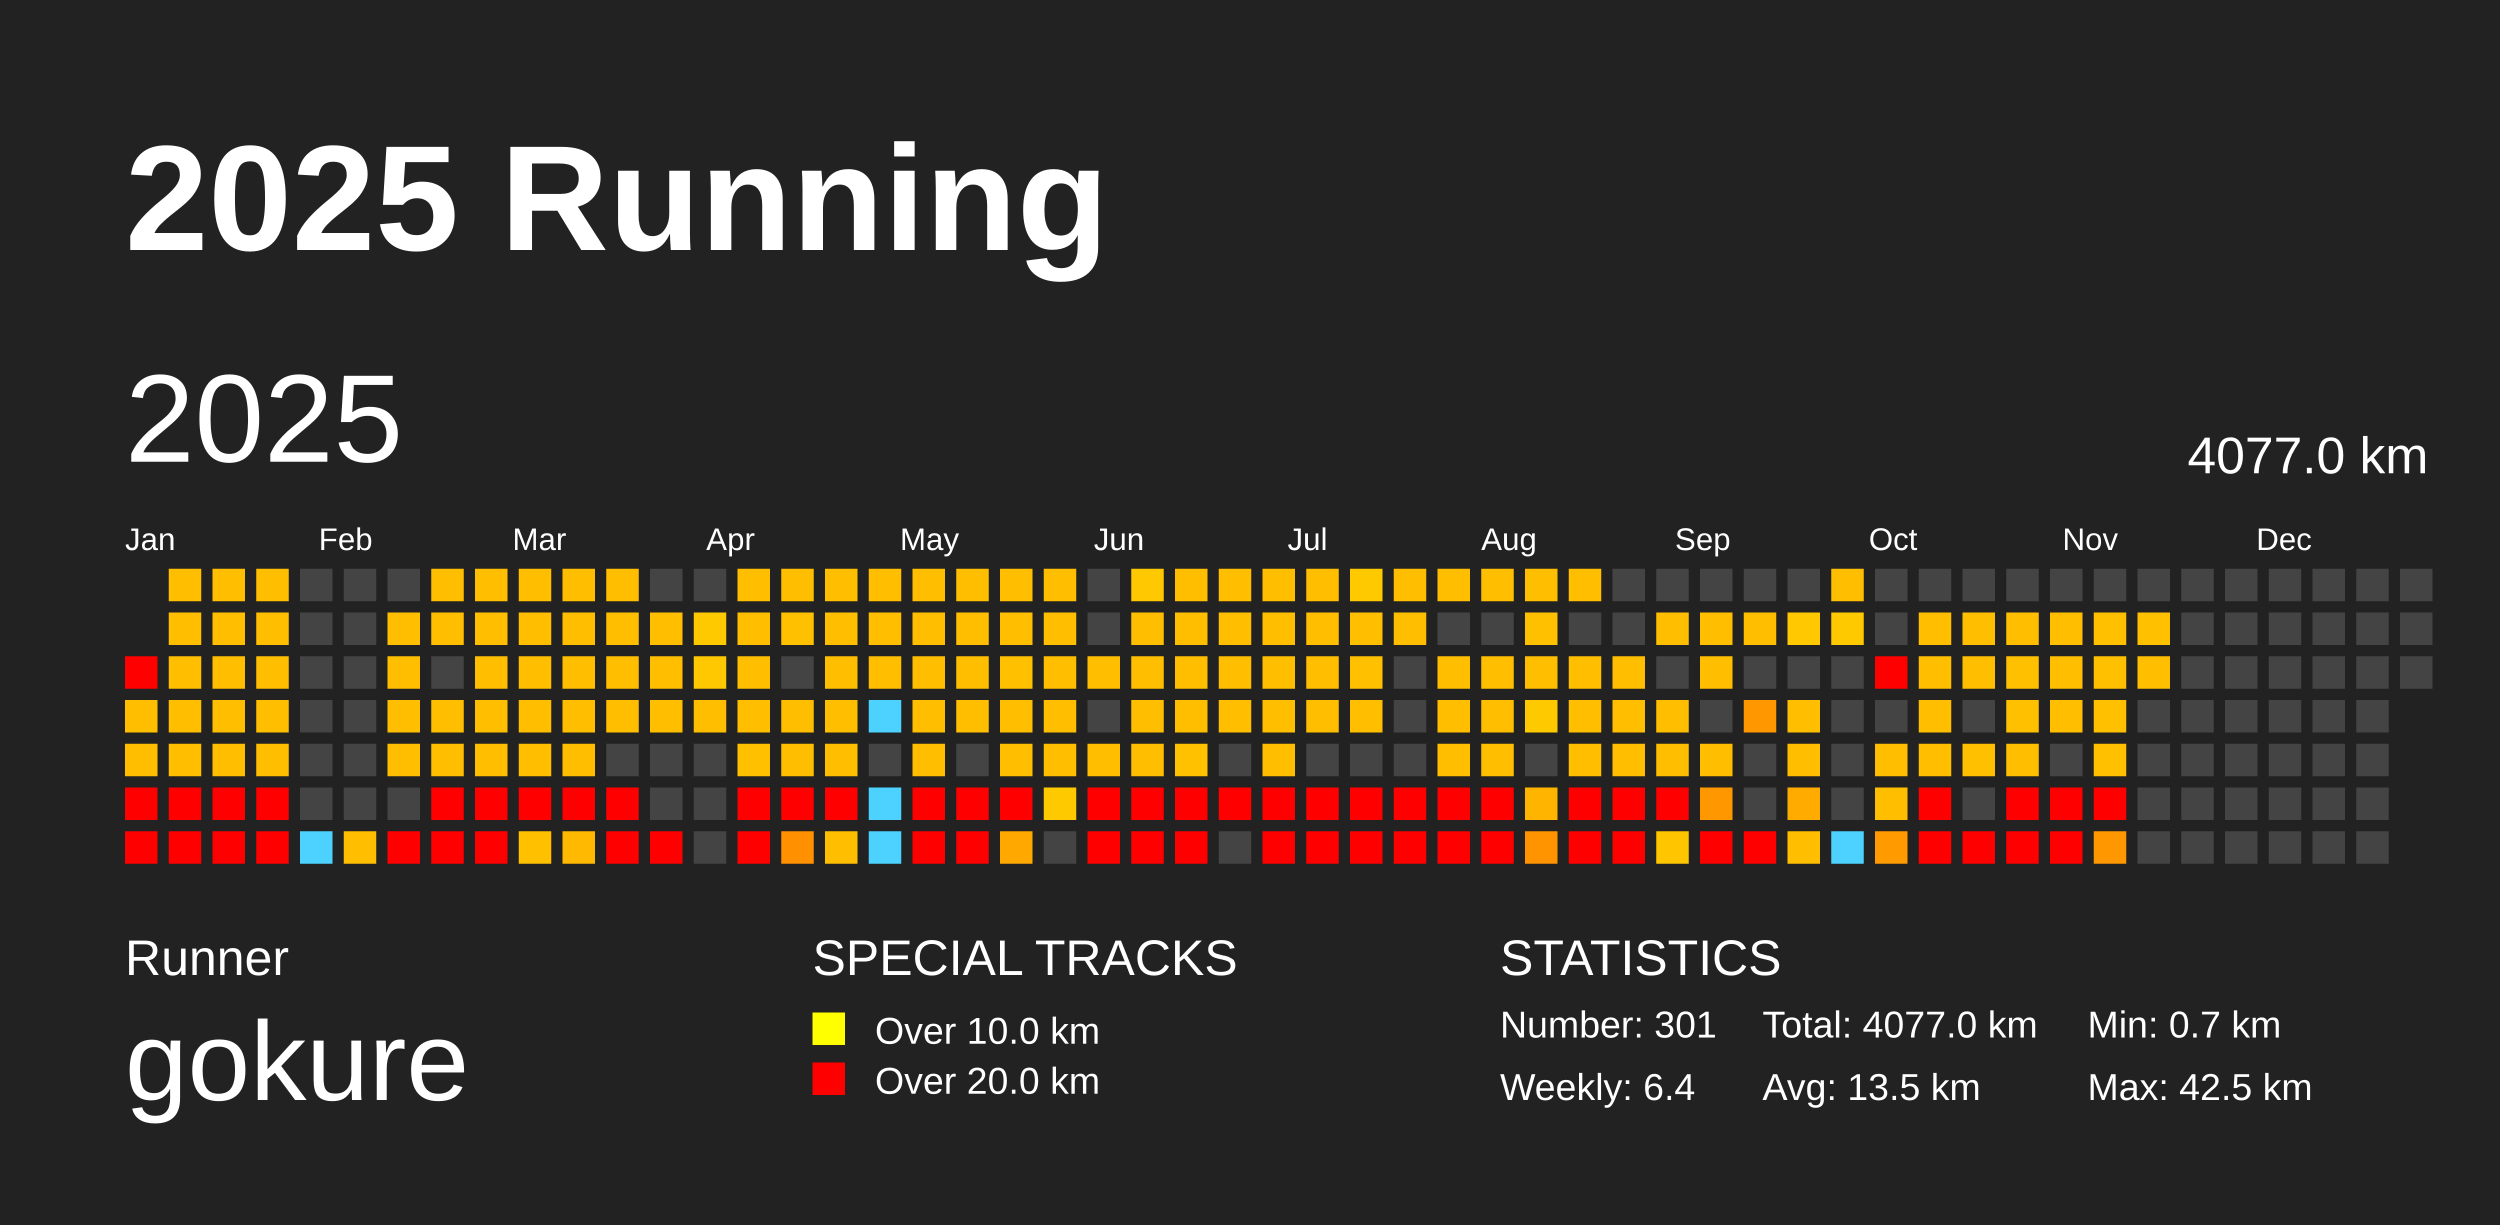
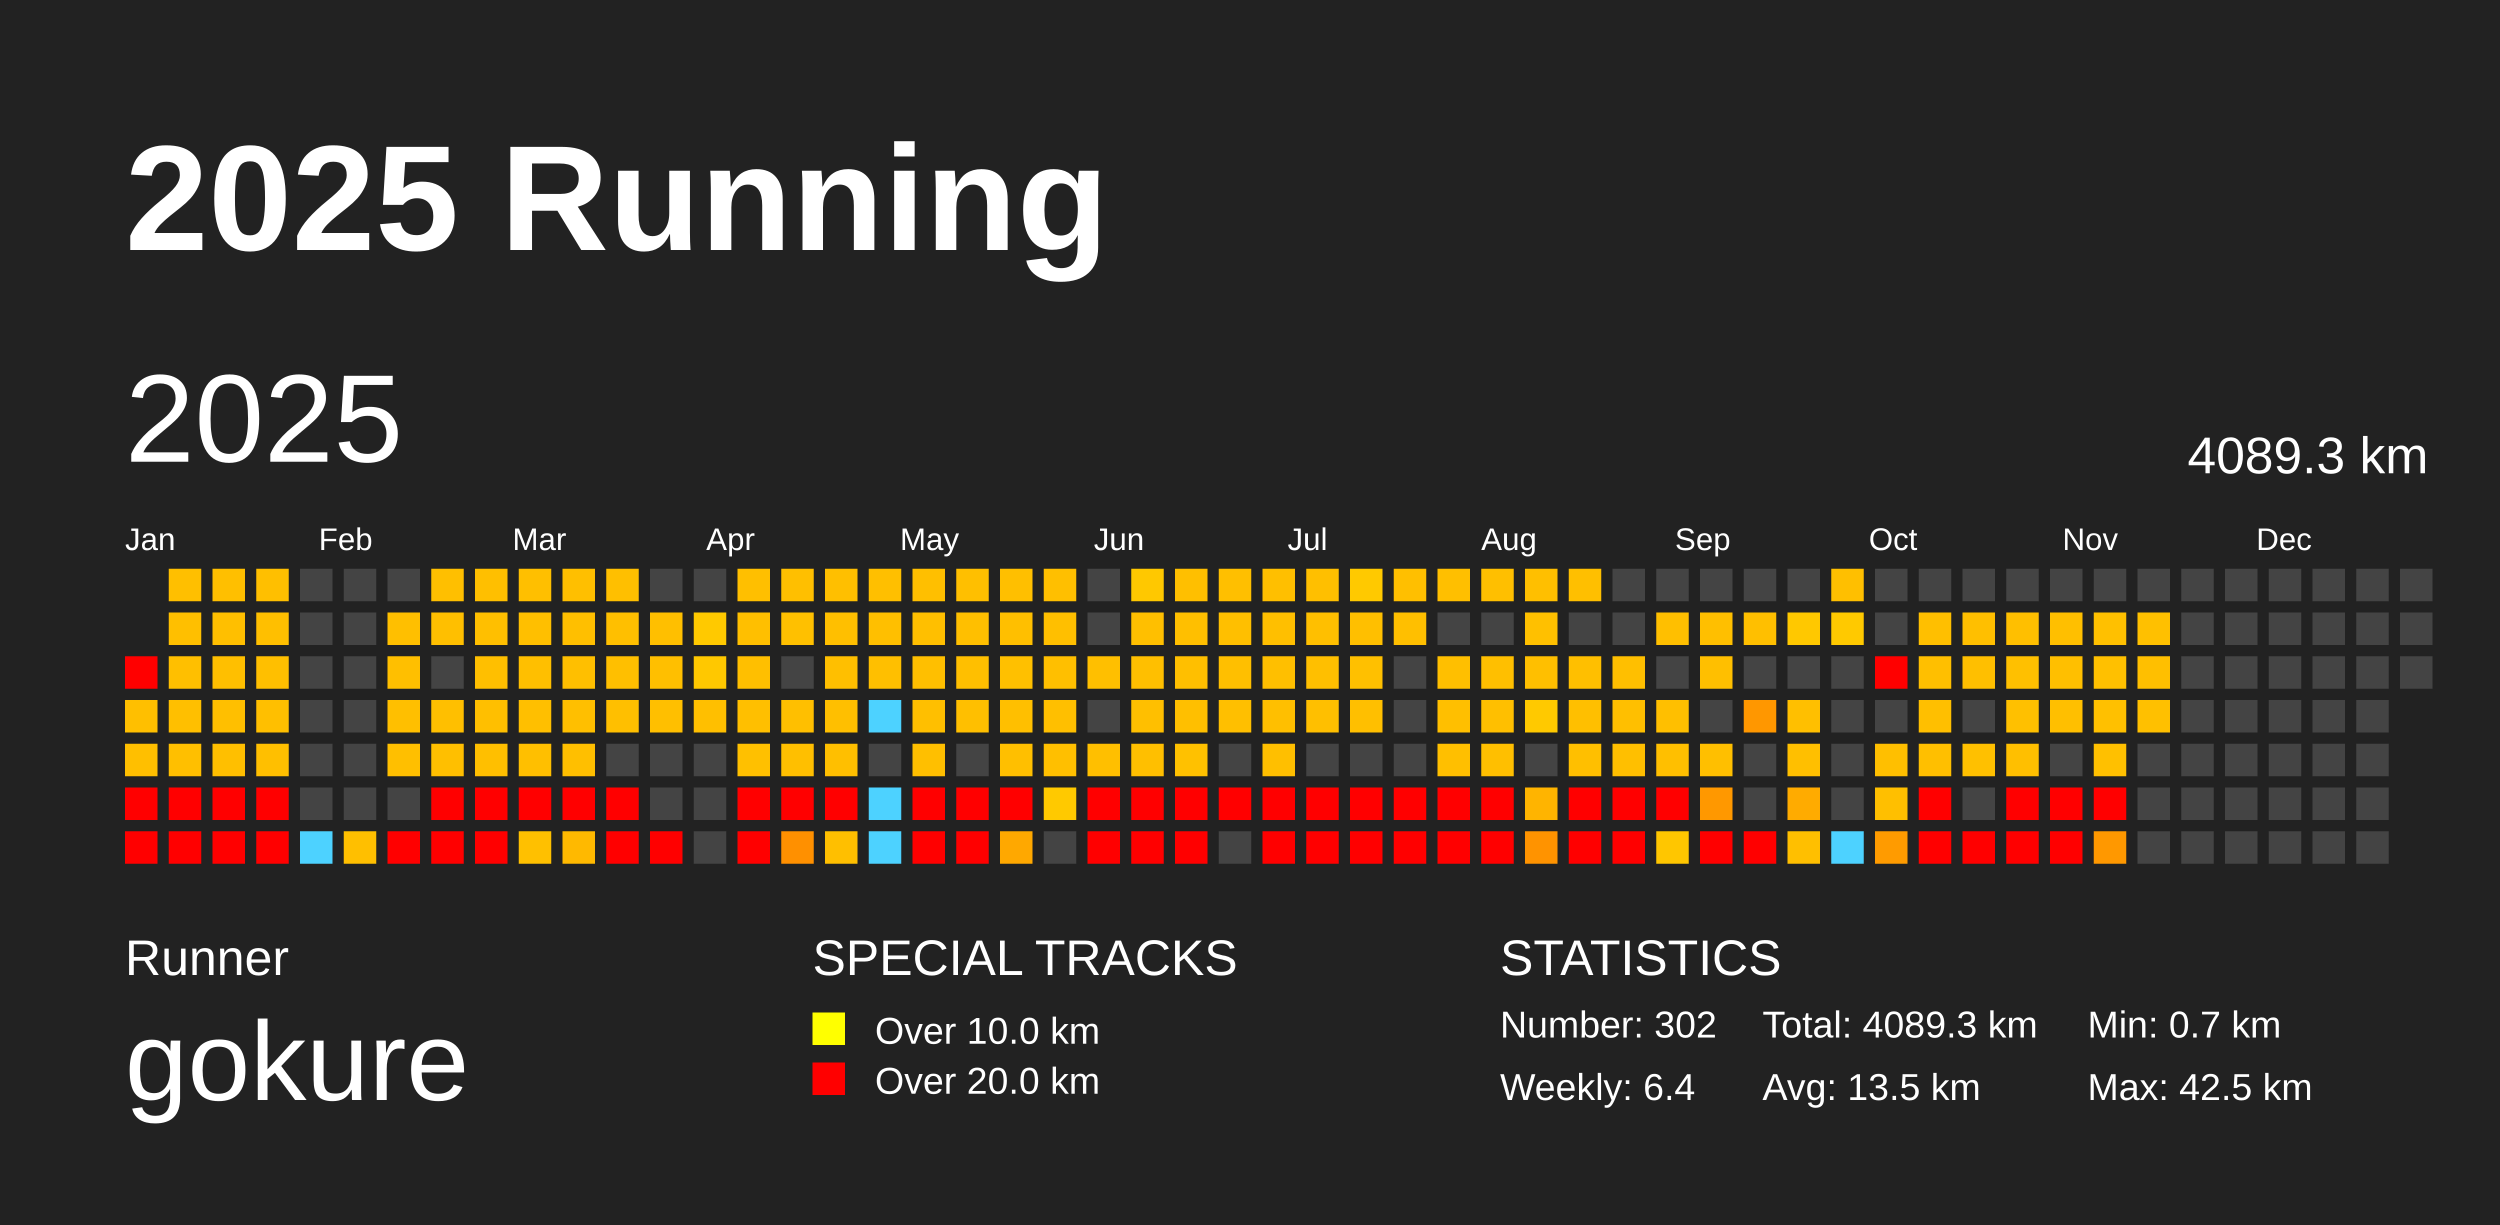
<svg xmlns="http://www.w3.org/2000/svg" baseProfile="full" height="98mm" version="1.1" viewBox="0,0,200,98" width="200mm">
  <defs />
  <rect fill="#222222" height="98" width="200" x="0" y="0" />
  <text fill="#FFFFFF" style="font-size:12px; font-family:Arial; font-weight:bold;" x="10" y="20">2025 Running</text>
  <text fill="#FFFFFF" style="font-size:4px; font-family:Arial" x="10" y="78">Runner</text>
  <text fill="#FFFFFF" style="font-size:9px; font-family:Arial" x="10" y="88">gokure</text>
  <text fill="#FFFFFF" style="font-size:4px; font-family:Arial" x="65" y="78">SPECIAL TRACKS</text>
  <rect fill="yellow" height="2.6" width="2.6" x="65" y="81" />
  <text fill="#FFFFFF" style="font-size:3px; font-family:Arial" x="70" y="83.5">Over 10.0 km</text>
  <rect fill="red" height="2.6" width="2.6" x="65" y="85" />
  <text fill="#FFFFFF" style="font-size:3px; font-family:Arial" x="70" y="87.5">Over 20.0 km</text>
  <text fill="#FFFFFF" style="font-size:4px; font-family:Arial" x="120" y="78">STATISTICS</text>
-   <text fill="#FFFFFF" style="font-size:3px; font-family:Arial" x="120" y="83">Number: 301</text>
+   <text fill="#FFFFFF" style="font-size:3px; font-family:Arial" x="120" y="83">Number: 302</text>
  <text fill="#FFFFFF" style="font-size:3px; font-family:Arial" x="120" y="88">Weekly: 6.4</text>
-   <text fill="#FFFFFF" style="font-size:3px; font-family:Arial" x="141" y="83">Total: 4077.0 km</text>
+   <text fill="#FFFFFF" style="font-size:3px; font-family:Arial" x="141" y="83">Total: 4089.3 km</text>
  <text fill="#FFFFFF" style="font-size:3px; font-family:Arial" x="141" y="88">Avg: 13.5 km</text>
  <text fill="#FFFFFF" style="font-size:3px; font-family:Arial" x="167" y="83">Min: 0.7 km</text>
  <text fill="#FFFFFF" style="font-size:3px; font-family:Arial" x="167" y="88">Max: 42.5 km</text>
  <text dominant-baseline="hanging" fill="#FFFFFF" style="font-size:10.0px; font-family:Arial;" x="10" y="30">2025</text>
-   <text dominant-baseline="hanging" fill="#FFFFFF" style="font-size:4.125px; font-family:Arial;" x="175" y="35">4077.0 km</text>
+   <text dominant-baseline="hanging" fill="#FFFFFF" style="font-size:4.125px; font-family:Arial;" x="175" y="35">4089.3 km</text>
  <text fill="#FFFFFF" style="font-size:2.5px; font-family:Arial" x="10.0" y="44">Jan</text>
  <text fill="#FFFFFF" style="font-size:2.5px; font-family:Arial" x="25.5" y="44">Feb</text>
  <text fill="#FFFFFF" style="font-size:2.5px; font-family:Arial" x="41.0" y="44">Mar</text>
  <text fill="#FFFFFF" style="font-size:2.5px; font-family:Arial" x="56.5" y="44">Apr</text>
  <text fill="#FFFFFF" style="font-size:2.5px; font-family:Arial" x="72.0" y="44">May</text>
  <text fill="#FFFFFF" style="font-size:2.5px; font-family:Arial" x="87.5" y="44">Jun</text>
  <text fill="#FFFFFF" style="font-size:2.5px; font-family:Arial" x="103.0" y="44">Jul</text>
  <text fill="#FFFFFF" style="font-size:2.5px; font-family:Arial" x="118.5" y="44">Aug</text>
  <text fill="#FFFFFF" style="font-size:2.5px; font-family:Arial" x="134.0" y="44">Sep</text>
  <text fill="#FFFFFF" style="font-size:2.5px; font-family:Arial" x="149.5" y="44">Oct</text>
  <text fill="#FFFFFF" style="font-size:2.5px; font-family:Arial" x="165.0" y="44">Nov</text>
  <text fill="#FFFFFF" style="font-size:2.5px; font-family:Arial" x="180.5" y="44">Dec</text>
  <rect fill="red" height="2.6" width="2.6" x="10.0" y="52.5" />
  <rect fill="#ffbf00" height="2.6" width="2.6" x="10.0" y="56.0" />
  <rect fill="#ffbf00" height="2.6" width="2.6" x="10.0" y="59.5" />
  <rect fill="red" height="2.6" width="2.6" x="10.0" y="63.0" />
  <rect fill="red" height="2.6" width="2.6" x="10.0" y="66.5" />
  <rect fill="#ffbf00" height="2.6" width="2.6" x="13.5" y="45.5" />
  <rect fill="#ffbf00" height="2.6" width="2.6" x="13.5" y="49.0" />
  <rect fill="#ffbf00" height="2.6" width="2.6" x="13.5" y="52.5" />
  <rect fill="#ffbf00" height="2.6" width="2.6" x="13.5" y="56.0" />
  <rect fill="#ffbf00" height="2.6" width="2.6" x="13.5" y="59.5" />
  <rect fill="red" height="2.6" width="2.6" x="13.5" y="63.0" />
  <rect fill="red" height="2.6" width="2.6" x="13.5" y="66.5" />
  <rect fill="#ffbf00" height="2.6" width="2.6" x="17.0" y="45.5" />
  <rect fill="#ffbf00" height="2.6" width="2.6" x="17.0" y="49.0" />
  <rect fill="#ffbf00" height="2.6" width="2.6" x="17.0" y="52.5" />
  <rect fill="#ffbf00" height="2.6" width="2.6" x="17.0" y="56.0" />
  <rect fill="#ffbf00" height="2.6" width="2.6" x="17.0" y="59.5" />
  <rect fill="red" height="2.6" width="2.6" x="17.0" y="63.0" />
  <rect fill="red" height="2.6" width="2.6" x="17.0" y="66.5" />
  <rect fill="#ffbf00" height="2.6" width="2.6" x="20.5" y="45.5" />
  <rect fill="#ffbf00" height="2.6" width="2.6" x="20.5" y="49.0" />
  <rect fill="#ffbf00" height="2.6" width="2.6" x="20.5" y="52.5" />
  <rect fill="#ffbf00" height="2.6" width="2.6" x="20.5" y="56.0" />
  <rect fill="#ffbf00" height="2.6" width="2.6" x="20.5" y="59.5" />
  <rect fill="red" height="2.6" width="2.6" x="20.5" y="63.0" />
  <rect fill="red" height="2.6" width="2.6" x="20.5" y="66.5" />
  <rect fill="#444444" height="2.6" width="2.6" x="24.0" y="45.5" />
  <rect fill="#444444" height="2.6" width="2.6" x="24.0" y="49.0" />
  <rect fill="#444444" height="2.6" width="2.6" x="24.0" y="52.5" />
  <rect fill="#444444" height="2.6" width="2.6" x="24.0" y="56.0" />
  <rect fill="#444444" height="2.6" width="2.6" x="24.0" y="59.5" />
  <rect fill="#444444" height="2.6" width="2.6" x="24.0" y="63.0" />
  <rect fill="#4dd2ff" height="2.6" width="2.6" x="24.0" y="66.5" />
  <rect fill="#444444" height="2.6" width="2.6" x="27.5" y="45.5" />
  <rect fill="#444444" height="2.6" width="2.6" x="27.5" y="49.0" />
  <rect fill="#444444" height="2.6" width="2.6" x="27.5" y="52.5" />
  <rect fill="#444444" height="2.6" width="2.6" x="27.5" y="56.0" />
  <rect fill="#444444" height="2.6" width="2.6" x="27.5" y="59.5" />
  <rect fill="#444444" height="2.6" width="2.6" x="27.5" y="63.0" />
  <rect fill="#ffbf00" height="2.6" width="2.6" x="27.5" y="66.5" />
  <rect fill="#444444" height="2.6" width="2.6" x="31.0" y="45.5" />
  <rect fill="#ffbf00" height="2.6" width="2.6" x="31.0" y="49.0" />
  <rect fill="#ffbf00" height="2.6" width="2.6" x="31.0" y="52.5" />
  <rect fill="#ffbf00" height="2.6" width="2.6" x="31.0" y="56.0" />
  <rect fill="#ffbf00" height="2.6" width="2.6" x="31.0" y="59.5" />
  <rect fill="#444444" height="2.6" width="2.6" x="31.0" y="63.0" />
  <rect fill="red" height="2.6" width="2.6" x="31.0" y="66.5" />
  <rect fill="#ffbf00" height="2.6" width="2.6" x="34.5" y="45.5" />
  <rect fill="#ffbf00" height="2.6" width="2.6" x="34.5" y="49.0" />
  <rect fill="#444444" height="2.6" width="2.6" x="34.5" y="52.5" />
  <rect fill="#ffbf00" height="2.6" width="2.6" x="34.5" y="56.0" />
  <rect fill="#ffbf00" height="2.6" width="2.6" x="34.5" y="59.5" />
  <rect fill="red" height="2.6" width="2.6" x="34.5" y="63.0" />
  <rect fill="red" height="2.6" width="2.6" x="34.5" y="66.5" />
  <rect fill="#ffbf00" height="2.6" width="2.6" x="38.0" y="45.5" />
  <rect fill="#ffbf00" height="2.6" width="2.6" x="38.0" y="49.0" />
  <rect fill="#ffbf00" height="2.6" width="2.6" x="38.0" y="52.5" />
  <rect fill="#ffbf00" height="2.6" width="2.6" x="38.0" y="56.0" />
  <rect fill="#ffbf00" height="2.6" width="2.6" x="38.0" y="59.5" />
  <rect fill="red" height="2.6" width="2.6" x="38.0" y="63.0" />
  <rect fill="red" height="2.6" width="2.6" x="38.0" y="66.5" />
  <rect fill="#ffbf00" height="2.6" width="2.6" x="41.5" y="45.5" />
  <rect fill="#ffbf00" height="2.6" width="2.6" x="41.5" y="49.0" />
  <rect fill="#ffbf00" height="2.6" width="2.6" x="41.5" y="52.5" />
  <rect fill="#ffbf00" height="2.6" width="2.6" x="41.5" y="56.0" />
  <rect fill="#ffbf00" height="2.6" width="2.6" x="41.5" y="59.5" />
  <rect fill="red" height="2.6" width="2.6" x="41.5" y="63.0" />
  <rect fill="#ffc000" height="2.6" width="2.6" x="41.5" y="66.5" />
  <rect fill="#ffbf00" height="2.6" width="2.6" x="45.0" y="45.5" />
  <rect fill="#ffbf00" height="2.6" width="2.6" x="45.0" y="49.0" />
  <rect fill="#ffbf00" height="2.6" width="2.6" x="45.0" y="52.5" />
  <rect fill="#ffbf00" height="2.6" width="2.6" x="45.0" y="56.0" />
  <rect fill="#ffbf00" height="2.6" width="2.6" x="45.0" y="59.5" />
  <rect fill="red" height="2.6" width="2.6" x="45.0" y="63.0" />
  <rect fill="#ffb900" height="2.6" width="2.6" x="45.0" y="66.5" />
  <rect fill="#ffbf00" height="2.6" width="2.6" x="48.5" y="45.5" />
  <rect fill="#ffbf00" height="2.6" width="2.6" x="48.5" y="49.0" />
  <rect fill="#ffbf00" height="2.6" width="2.6" x="48.5" y="52.5" />
  <rect fill="#ffbf00" height="2.6" width="2.6" x="48.5" y="56.0" />
  <rect fill="#444444" height="2.6" width="2.6" x="48.5" y="59.5" />
  <rect fill="red" height="2.6" width="2.6" x="48.5" y="63.0" />
  <rect fill="red" height="2.6" width="2.6" x="48.5" y="66.5" />
  <rect fill="#444444" height="2.6" width="2.6" x="52.0" y="45.5" />
  <rect fill="#ffbf00" height="2.6" width="2.6" x="52.0" y="49.0" />
  <rect fill="#ffbf00" height="2.6" width="2.6" x="52.0" y="52.5" />
  <rect fill="#ffbf00" height="2.6" width="2.6" x="52.0" y="56.0" />
  <rect fill="#444444" height="2.6" width="2.6" x="52.0" y="59.5" />
  <rect fill="#444444" height="2.6" width="2.6" x="52.0" y="63.0" />
  <rect fill="red" height="2.6" width="2.6" x="52.0" y="66.5" />
  <rect fill="#444444" height="2.6" width="2.6" x="55.5" y="45.5" />
  <rect fill="#ffc900" height="2.6" width="2.6" x="55.5" y="49.0" />
  <rect fill="#ffc800" height="2.6" width="2.6" x="55.5" y="52.5" />
  <rect fill="#ffbf00" height="2.6" width="2.6" x="55.5" y="56.0" />
  <rect fill="#444444" height="2.6" width="2.6" x="55.5" y="59.5" />
  <rect fill="#444444" height="2.6" width="2.6" x="55.5" y="63.0" />
  <rect fill="#444444" height="2.6" width="2.6" x="55.5" y="66.5" />
  <rect fill="#ffbf00" height="2.6" width="2.6" x="59.0" y="45.5" />
  <rect fill="#ffbf00" height="2.6" width="2.6" x="59.0" y="49.0" />
  <rect fill="#ffbf00" height="2.6" width="2.6" x="59.0" y="52.5" />
  <rect fill="#ffbf00" height="2.6" width="2.6" x="59.0" y="56.0" />
  <rect fill="#ffc000" height="2.6" width="2.6" x="59.0" y="59.5" />
  <rect fill="red" height="2.6" width="2.6" x="59.0" y="63.0" />
  <rect fill="red" height="2.6" width="2.6" x="59.0" y="66.5" />
  <rect fill="#ffbf00" height="2.6" width="2.6" x="62.5" y="45.5" />
  <rect fill="#ffc000" height="2.6" width="2.6" x="62.5" y="49.0" />
  <rect fill="#444444" height="2.6" width="2.6" x="62.5" y="52.5" />
  <rect fill="#ffbf00" height="2.6" width="2.6" x="62.5" y="56.0" />
  <rect fill="#ffbf00" height="2.6" width="2.6" x="62.5" y="59.5" />
  <rect fill="red" height="2.6" width="2.6" x="62.5" y="63.0" />
  <rect fill="#ff9000" height="2.6" width="2.6" x="62.5" y="66.5" />
  <rect fill="#ffbf00" height="2.6" width="2.6" x="66.0" y="45.5" />
  <rect fill="#ffbf00" height="2.6" width="2.6" x="66.0" y="49.0" />
  <rect fill="#ffbf00" height="2.6" width="2.6" x="66.0" y="52.5" />
  <rect fill="#ffbf00" height="2.6" width="2.6" x="66.0" y="56.0" />
  <rect fill="#ffbf00" height="2.6" width="2.6" x="66.0" y="59.5" />
  <rect fill="red" height="2.6" width="2.6" x="66.0" y="63.0" />
  <rect fill="#ffbf00" height="2.6" width="2.6" x="66.0" y="66.5" />
  <rect fill="#ffbf00" height="2.6" width="2.6" x="69.5" y="45.5" />
  <rect fill="#ffbf00" height="2.6" width="2.6" x="69.5" y="49.0" />
  <rect fill="#ffbf00" height="2.6" width="2.6" x="69.5" y="52.5" />
  <rect fill="#4dd2ff" height="2.6" width="2.6" x="69.5" y="56.0" />
  <rect fill="#444444" height="2.6" width="2.6" x="69.5" y="59.5" />
  <rect fill="#4dd2ff" height="2.6" width="2.6" x="69.5" y="63.0" />
  <rect fill="#4dd2ff" height="2.6" width="2.6" x="69.5" y="66.5" />
  <rect fill="#ffbf00" height="2.6" width="2.6" x="73.0" y="45.5" />
  <rect fill="#ffbf00" height="2.6" width="2.6" x="73.0" y="49.0" />
  <rect fill="#ffbf00" height="2.6" width="2.6" x="73.0" y="52.5" />
  <rect fill="#ffbf00" height="2.6" width="2.6" x="73.0" y="56.0" />
  <rect fill="#ffbf00" height="2.6" width="2.6" x="73.0" y="59.5" />
  <rect fill="red" height="2.6" width="2.6" x="73.0" y="63.0" />
  <rect fill="red" height="2.6" width="2.6" x="73.0" y="66.5" />
  <rect fill="#ffbf00" height="2.6" width="2.6" x="76.5" y="45.5" />
  <rect fill="#ffbf00" height="2.6" width="2.6" x="76.5" y="49.0" />
  <rect fill="#ffbf00" height="2.6" width="2.6" x="76.5" y="52.5" />
  <rect fill="#ffbf00" height="2.6" width="2.6" x="76.5" y="56.0" />
  <rect fill="#444444" height="2.6" width="2.6" x="76.5" y="59.5" />
  <rect fill="red" height="2.6" width="2.6" x="76.5" y="63.0" />
  <rect fill="red" height="2.6" width="2.6" x="76.5" y="66.5" />
  <rect fill="#ffbf00" height="2.6" width="2.6" x="80.0" y="45.5" />
  <rect fill="#ffbf00" height="2.6" width="2.6" x="80.0" y="49.0" />
  <rect fill="#ffc000" height="2.6" width="2.6" x="80.0" y="52.5" />
  <rect fill="#ffbf00" height="2.6" width="2.6" x="80.0" y="56.0" />
  <rect fill="#ffbf00" height="2.6" width="2.6" x="80.0" y="59.5" />
  <rect fill="red" height="2.6" width="2.6" x="80.0" y="63.0" />
  <rect fill="#ffa800" height="2.6" width="2.6" x="80.0" y="66.5" />
  <rect fill="#ffbf00" height="2.6" width="2.6" x="83.5" y="45.5" />
  <rect fill="#ffbf00" height="2.6" width="2.6" x="83.5" y="49.0" />
  <rect fill="#ffbf00" height="2.6" width="2.6" x="83.5" y="52.5" />
  <rect fill="#ffbf00" height="2.6" width="2.6" x="83.5" y="56.0" />
  <rect fill="#ffbf00" height="2.6" width="2.6" x="83.5" y="59.5" />
  <rect fill="#ffc900" height="2.6" width="2.6" x="83.5" y="63.0" />
  <rect fill="#444444" height="2.6" width="2.6" x="83.5" y="66.5" />
  <rect fill="#444444" height="2.6" width="2.6" x="87.0" y="45.5" />
  <rect fill="#444444" height="2.6" width="2.6" x="87.0" y="49.0" />
  <rect fill="#ffbf00" height="2.6" width="2.6" x="87.0" y="52.5" />
  <rect fill="#444444" height="2.6" width="2.6" x="87.0" y="56.0" />
  <rect fill="#ffbf00" height="2.6" width="2.6" x="87.0" y="59.5" />
  <rect fill="red" height="2.6" width="2.6" x="87.0" y="63.0" />
  <rect fill="red" height="2.6" width="2.6" x="87.0" y="66.5" />
  <rect fill="#ffc800" height="2.6" width="2.6" x="90.5" y="45.5" />
  <rect fill="#ffbf00" height="2.6" width="2.6" x="90.5" y="49.0" />
  <rect fill="#ffbf00" height="2.6" width="2.6" x="90.5" y="52.5" />
  <rect fill="#ffbf00" height="2.6" width="2.6" x="90.5" y="56.0" />
  <rect fill="#ffbf00" height="2.6" width="2.6" x="90.5" y="59.5" />
  <rect fill="red" height="2.6" width="2.6" x="90.5" y="63.0" />
  <rect fill="red" height="2.6" width="2.6" x="90.5" y="66.5" />
  <rect fill="#ffbf00" height="2.6" width="2.6" x="94.0" y="45.5" />
  <rect fill="#ffbf00" height="2.6" width="2.6" x="94.0" y="49.0" />
  <rect fill="#ffbf00" height="2.6" width="2.6" x="94.0" y="52.5" />
  <rect fill="#ffbf00" height="2.6" width="2.6" x="94.0" y="56.0" />
  <rect fill="#ffc100" height="2.6" width="2.6" x="94.0" y="59.5" />
  <rect fill="red" height="2.6" width="2.6" x="94.0" y="63.0" />
  <rect fill="red" height="2.6" width="2.6" x="94.0" y="66.5" />
  <rect fill="#ffbf00" height="2.6" width="2.6" x="97.5" y="45.5" />
  <rect fill="#ffbf00" height="2.6" width="2.6" x="97.5" y="49.0" />
  <rect fill="#ffbf00" height="2.6" width="2.6" x="97.5" y="52.5" />
  <rect fill="#ffbf00" height="2.6" width="2.6" x="97.5" y="56.0" />
  <rect fill="#444444" height="2.6" width="2.6" x="97.5" y="59.5" />
  <rect fill="red" height="2.6" width="2.6" x="97.5" y="63.0" />
  <rect fill="#444444" height="2.6" width="2.6" x="97.5" y="66.5" />
  <rect fill="#ffbf00" height="2.6" width="2.6" x="101.0" y="45.5" />
  <rect fill="#ffbf00" height="2.6" width="2.6" x="101.0" y="49.0" />
  <rect fill="#ffbf00" height="2.6" width="2.6" x="101.0" y="52.5" />
  <rect fill="#ffbf00" height="2.6" width="2.6" x="101.0" y="56.0" />
  <rect fill="#ffbf00" height="2.6" width="2.6" x="101.0" y="59.5" />
  <rect fill="red" height="2.6" width="2.6" x="101.0" y="63.0" />
  <rect fill="red" height="2.6" width="2.6" x="101.0" y="66.5" />
  <rect fill="#ffbf00" height="2.6" width="2.6" x="104.5" y="45.5" />
  <rect fill="#ffbf00" height="2.6" width="2.6" x="104.5" y="49.0" />
  <rect fill="#ffbf00" height="2.6" width="2.6" x="104.5" y="52.5" />
  <rect fill="#ffbf00" height="2.6" width="2.6" x="104.5" y="56.0" />
  <rect fill="#444444" height="2.6" width="2.6" x="104.5" y="59.5" />
  <rect fill="red" height="2.6" width="2.6" x="104.5" y="63.0" />
  <rect fill="red" height="2.6" width="2.6" x="104.5" y="66.5" />
  <rect fill="#ffc900" height="2.6" width="2.6" x="108.0" y="45.5" />
  <rect fill="#ffbf00" height="2.6" width="2.6" x="108.0" y="49.0" />
  <rect fill="#ffc000" height="2.6" width="2.6" x="108.0" y="52.5" />
  <rect fill="#ffbf00" height="2.6" width="2.6" x="108.0" y="56.0" />
  <rect fill="#444444" height="2.6" width="2.6" x="108.0" y="59.5" />
  <rect fill="red" height="2.6" width="2.6" x="108.0" y="63.0" />
  <rect fill="red" height="2.6" width="2.6" x="108.0" y="66.5" />
  <rect fill="#ffbf00" height="2.6" width="2.6" x="111.5" y="45.5" />
  <rect fill="#ffbf00" height="2.6" width="2.6" x="111.5" y="49.0" />
  <rect fill="#444444" height="2.6" width="2.6" x="111.5" y="52.5" />
  <rect fill="#444444" height="2.6" width="2.6" x="111.5" y="56.0" />
  <rect fill="#444444" height="2.6" width="2.6" x="111.5" y="59.5" />
  <rect fill="red" height="2.6" width="2.6" x="111.5" y="63.0" />
  <rect fill="red" height="2.6" width="2.6" x="111.5" y="66.5" />
  <rect fill="#ffbf00" height="2.6" width="2.6" x="115.0" y="45.5" />
  <rect fill="#444444" height="2.6" width="2.6" x="115.0" y="49.0" />
  <rect fill="#ffbf00" height="2.6" width="2.6" x="115.0" y="52.5" />
  <rect fill="#ffbf00" height="2.6" width="2.6" x="115.0" y="56.0" />
  <rect fill="#ffbf00" height="2.6" width="2.6" x="115.0" y="59.5" />
  <rect fill="red" height="2.6" width="2.6" x="115.0" y="63.0" />
  <rect fill="red" height="2.6" width="2.6" x="115.0" y="66.5" />
  <rect fill="#ffbf00" height="2.6" width="2.6" x="118.5" y="45.5" />
  <rect fill="#444444" height="2.6" width="2.6" x="118.5" y="49.0" />
  <rect fill="#ffbf00" height="2.6" width="2.6" x="118.5" y="52.5" />
  <rect fill="#ffbf00" height="2.6" width="2.6" x="118.5" y="56.0" />
  <rect fill="#ffbf00" height="2.6" width="2.6" x="118.5" y="59.5" />
  <rect fill="red" height="2.6" width="2.6" x="118.5" y="63.0" />
  <rect fill="red" height="2.6" width="2.6" x="118.5" y="66.5" />
  <rect fill="#ffbf00" height="2.6" width="2.6" x="122.0" y="45.5" />
  <rect fill="#ffc000" height="2.6" width="2.6" x="122.0" y="49.0" />
  <rect fill="#ffbf00" height="2.6" width="2.6" x="122.0" y="52.5" />
  <rect fill="#ffc900" height="2.6" width="2.6" x="122.0" y="56.0" />
  <rect fill="#444444" height="2.6" width="2.6" x="122.0" y="59.5" />
  <rect fill="#ffb400" height="2.6" width="2.6" x="122.0" y="63.0" />
  <rect fill="#ff9300" height="2.6" width="2.6" x="122.0" y="66.5" />
  <rect fill="#ffbf00" height="2.6" width="2.6" x="125.5" y="45.5" />
  <rect fill="#444444" height="2.6" width="2.6" x="125.5" y="49.0" />
  <rect fill="#ffbf00" height="2.6" width="2.6" x="125.5" y="52.5" />
  <rect fill="#ffbf00" height="2.6" width="2.6" x="125.5" y="56.0" />
  <rect fill="#ffbf00" height="2.6" width="2.6" x="125.5" y="59.5" />
  <rect fill="red" height="2.6" width="2.6" x="125.5" y="63.0" />
  <rect fill="red" height="2.6" width="2.6" x="125.5" y="66.5" />
  <rect fill="#444444" height="2.6" width="2.6" x="129.0" y="45.5" />
  <rect fill="#444444" height="2.6" width="2.6" x="129.0" y="49.0" />
  <rect fill="#ffbf00" height="2.6" width="2.6" x="129.0" y="52.5" />
  <rect fill="#ffbf00" height="2.6" width="2.6" x="129.0" y="56.0" />
  <rect fill="#ffbf00" height="2.6" width="2.6" x="129.0" y="59.5" />
  <rect fill="red" height="2.6" width="2.6" x="129.0" y="63.0" />
  <rect fill="red" height="2.6" width="2.6" x="129.0" y="66.5" />
  <rect fill="#444444" height="2.6" width="2.6" x="132.5" y="45.5" />
  <rect fill="#ffbf00" height="2.6" width="2.6" x="132.5" y="49.0" />
  <rect fill="#444444" height="2.6" width="2.6" x="132.5" y="52.5" />
  <rect fill="#ffbf00" height="2.6" width="2.6" x="132.5" y="56.0" />
  <rect fill="#ffbf00" height="2.6" width="2.6" x="132.5" y="59.5" />
  <rect fill="red" height="2.6" width="2.6" x="132.5" y="63.0" />
  <rect fill="#ffc600" height="2.6" width="2.6" x="132.5" y="66.5" />
  <rect fill="#444444" height="2.6" width="2.6" x="136.0" y="45.5" />
  <rect fill="#ffbf00" height="2.6" width="2.6" x="136.0" y="49.0" />
  <rect fill="#ffbf00" height="2.6" width="2.6" x="136.0" y="52.5" />
  <rect fill="#444444" height="2.6" width="2.6" x="136.0" y="56.0" />
  <rect fill="#ffbf00" height="2.6" width="2.6" x="136.0" y="59.5" />
  <rect fill="#ff9800" height="2.6" width="2.6" x="136.0" y="63.0" />
  <rect fill="red" height="2.6" width="2.6" x="136.0" y="66.5" />
  <rect fill="#444444" height="2.6" width="2.6" x="139.5" y="45.5" />
  <rect fill="#ffbf00" height="2.6" width="2.6" x="139.5" y="49.0" />
  <rect fill="#444444" height="2.6" width="2.6" x="139.5" y="52.5" />
  <rect fill="#ff9700" height="2.6" width="2.6" x="139.5" y="56.0" />
  <rect fill="#444444" height="2.6" width="2.6" x="139.5" y="59.5" />
  <rect fill="#444444" height="2.6" width="2.6" x="139.5" y="63.0" />
  <rect fill="red" height="2.6" width="2.6" x="139.5" y="66.5" />
  <rect fill="#444444" height="2.6" width="2.6" x="143.0" y="45.5" />
  <rect fill="#ffc800" height="2.6" width="2.6" x="143.0" y="49.0" />
  <rect fill="#444444" height="2.6" width="2.6" x="143.0" y="52.5" />
  <rect fill="#ffbf00" height="2.6" width="2.6" x="143.0" y="56.0" />
  <rect fill="#ffbf00" height="2.6" width="2.6" x="143.0" y="59.5" />
  <rect fill="#ffab00" height="2.6" width="2.6" x="143.0" y="63.0" />
  <rect fill="#ffbf00" height="2.6" width="2.6" x="143.0" y="66.5" />
  <rect fill="#ffbf00" height="2.6" width="2.6" x="146.5" y="45.5" />
  <rect fill="#ffc900" height="2.6" width="2.6" x="146.5" y="49.0" />
  <rect fill="#444444" height="2.6" width="2.6" x="146.5" y="52.5" />
  <rect fill="#444444" height="2.6" width="2.6" x="146.5" y="56.0" />
  <rect fill="#444444" height="2.6" width="2.6" x="146.5" y="59.5" />
  <rect fill="#444444" height="2.6" width="2.6" x="146.5" y="63.0" />
  <rect fill="#4dd2ff" height="2.6" width="2.6" x="146.5" y="66.5" />
  <rect fill="#444444" height="2.6" width="2.6" x="150.0" y="45.5" />
  <rect fill="#444444" height="2.6" width="2.6" x="150.0" y="49.0" />
  <rect fill="red" height="2.6" width="2.6" x="150.0" y="52.5" />
  <rect fill="#444444" height="2.6" width="2.6" x="150.0" y="56.0" />
  <rect fill="#ffbf00" height="2.6" width="2.6" x="150.0" y="59.5" />
  <rect fill="#ffbf00" height="2.6" width="2.6" x="150.0" y="63.0" />
  <rect fill="#ff9b00" height="2.6" width="2.6" x="150.0" y="66.5" />
  <rect fill="#444444" height="2.6" width="2.6" x="153.5" y="45.5" />
  <rect fill="#ffbf00" height="2.6" width="2.6" x="153.5" y="49.0" />
  <rect fill="#ffbf00" height="2.6" width="2.6" x="153.5" y="52.5" />
  <rect fill="#ffbf00" height="2.6" width="2.6" x="153.5" y="56.0" />
  <rect fill="#ffbf00" height="2.6" width="2.6" x="153.5" y="59.5" />
  <rect fill="red" height="2.6" width="2.6" x="153.5" y="63.0" />
  <rect fill="red" height="2.6" width="2.6" x="153.5" y="66.5" />
  <rect fill="#444444" height="2.6" width="2.6" x="157.0" y="45.5" />
  <rect fill="#ffbf00" height="2.6" width="2.6" x="157.0" y="49.0" />
  <rect fill="#ffbf00" height="2.6" width="2.6" x="157.0" y="52.5" />
  <rect fill="#444444" height="2.6" width="2.6" x="157.0" y="56.0" />
  <rect fill="#ffc000" height="2.6" width="2.6" x="157.0" y="59.5" />
  <rect fill="#444444" height="2.6" width="2.6" x="157.0" y="63.0" />
  <rect fill="red" height="2.6" width="2.6" x="157.0" y="66.5" />
  <rect fill="#444444" height="2.6" width="2.6" x="160.5" y="45.5" />
  <rect fill="#ffbf00" height="2.6" width="2.6" x="160.5" y="49.0" />
  <rect fill="#ffc000" height="2.6" width="2.6" x="160.5" y="52.5" />
  <rect fill="#ffc000" height="2.6" width="2.6" x="160.5" y="56.0" />
  <rect fill="#ffbf00" height="2.6" width="2.6" x="160.5" y="59.5" />
  <rect fill="red" height="2.6" width="2.6" x="160.5" y="63.0" />
  <rect fill="red" height="2.6" width="2.6" x="160.5" y="66.5" />
  <rect fill="#444444" height="2.6" width="2.6" x="164.0" y="45.5" />
  <rect fill="#ffbf00" height="2.6" width="2.6" x="164.0" y="49.0" />
  <rect fill="#ffbf00" height="2.6" width="2.6" x="164.0" y="52.5" />
  <rect fill="#ffbf00" height="2.6" width="2.6" x="164.0" y="56.0" />
  <rect fill="#444444" height="2.6" width="2.6" x="164.0" y="59.5" />
  <rect fill="red" height="2.6" width="2.6" x="164.0" y="63.0" />
  <rect fill="red" height="2.6" width="2.6" x="164.0" y="66.5" />
  <rect fill="#444444" height="2.6" width="2.6" x="167.5" y="45.5" />
  <rect fill="#ffc000" height="2.6" width="2.6" x="167.5" y="49.0" />
  <rect fill="#ffc000" height="2.6" width="2.6" x="167.5" y="52.5" />
  <rect fill="#ffc000" height="2.6" width="2.6" x="167.5" y="56.0" />
  <rect fill="#ffc000" height="2.6" width="2.6" x="167.5" y="59.5" />
  <rect fill="red" height="2.6" width="2.6" x="167.5" y="63.0" />
  <rect fill="#ff9800" height="2.6" width="2.6" x="167.5" y="66.5" />
  <rect fill="#444444" height="2.6" width="2.6" x="171.0" y="45.5" />
  <rect fill="#ffc000" height="2.6" width="2.6" x="171.0" y="49.0" />
  <rect fill="#ffbf00" height="2.6" width="2.6" x="171.0" y="52.5" />
-   <rect fill="#444444" height="2.6" width="2.6" x="171.0" y="56.0" />
+   <rect fill="#ffc000" height="2.6" width="2.6" x="171.0" y="56.0" />
  <rect fill="#444444" height="2.6" width="2.6" x="171.0" y="59.5" />
  <rect fill="#444444" height="2.6" width="2.6" x="171.0" y="63.0" />
  <rect fill="#444444" height="2.6" width="2.6" x="171.0" y="66.5" />
  <rect fill="#444444" height="2.6" width="2.6" x="174.5" y="45.5" />
  <rect fill="#444444" height="2.6" width="2.6" x="174.5" y="49.0" />
  <rect fill="#444444" height="2.6" width="2.6" x="174.5" y="52.5" />
  <rect fill="#444444" height="2.6" width="2.6" x="174.5" y="56.0" />
  <rect fill="#444444" height="2.6" width="2.6" x="174.5" y="59.5" />
  <rect fill="#444444" height="2.6" width="2.6" x="174.5" y="63.0" />
  <rect fill="#444444" height="2.6" width="2.6" x="174.5" y="66.5" />
  <rect fill="#444444" height="2.6" width="2.6" x="178.0" y="45.5" />
  <rect fill="#444444" height="2.6" width="2.6" x="178.0" y="49.0" />
  <rect fill="#444444" height="2.6" width="2.6" x="178.0" y="52.5" />
  <rect fill="#444444" height="2.6" width="2.6" x="178.0" y="56.0" />
  <rect fill="#444444" height="2.6" width="2.6" x="178.0" y="59.5" />
  <rect fill="#444444" height="2.6" width="2.6" x="178.0" y="63.0" />
  <rect fill="#444444" height="2.6" width="2.6" x="178.0" y="66.5" />
  <rect fill="#444444" height="2.6" width="2.6" x="181.5" y="45.5" />
  <rect fill="#444444" height="2.6" width="2.6" x="181.5" y="49.0" />
  <rect fill="#444444" height="2.6" width="2.6" x="181.5" y="52.5" />
  <rect fill="#444444" height="2.6" width="2.6" x="181.5" y="56.0" />
  <rect fill="#444444" height="2.6" width="2.6" x="181.5" y="59.5" />
  <rect fill="#444444" height="2.6" width="2.6" x="181.5" y="63.0" />
  <rect fill="#444444" height="2.6" width="2.6" x="181.5" y="66.5" />
  <rect fill="#444444" height="2.6" width="2.6" x="185.0" y="45.5" />
  <rect fill="#444444" height="2.6" width="2.6" x="185.0" y="49.0" />
  <rect fill="#444444" height="2.6" width="2.6" x="185.0" y="52.5" />
  <rect fill="#444444" height="2.6" width="2.6" x="185.0" y="56.0" />
  <rect fill="#444444" height="2.6" width="2.6" x="185.0" y="59.5" />
  <rect fill="#444444" height="2.6" width="2.6" x="185.0" y="63.0" />
  <rect fill="#444444" height="2.6" width="2.6" x="185.0" y="66.5" />
  <rect fill="#444444" height="2.6" width="2.6" x="188.5" y="45.5" />
  <rect fill="#444444" height="2.6" width="2.6" x="188.5" y="49.0" />
  <rect fill="#444444" height="2.6" width="2.6" x="188.5" y="52.5" />
  <rect fill="#444444" height="2.6" width="2.6" x="188.5" y="56.0" />
  <rect fill="#444444" height="2.6" width="2.6" x="188.5" y="59.5" />
  <rect fill="#444444" height="2.6" width="2.6" x="188.5" y="63.0" />
  <rect fill="#444444" height="2.6" width="2.6" x="188.5" y="66.5" />
  <rect fill="#444444" height="2.6" width="2.6" x="192.0" y="45.5" />
  <rect fill="#444444" height="2.6" width="2.6" x="192.0" y="49.0" />
  <rect fill="#444444" height="2.6" width="2.6" x="192.0" y="52.5" />
</svg>
